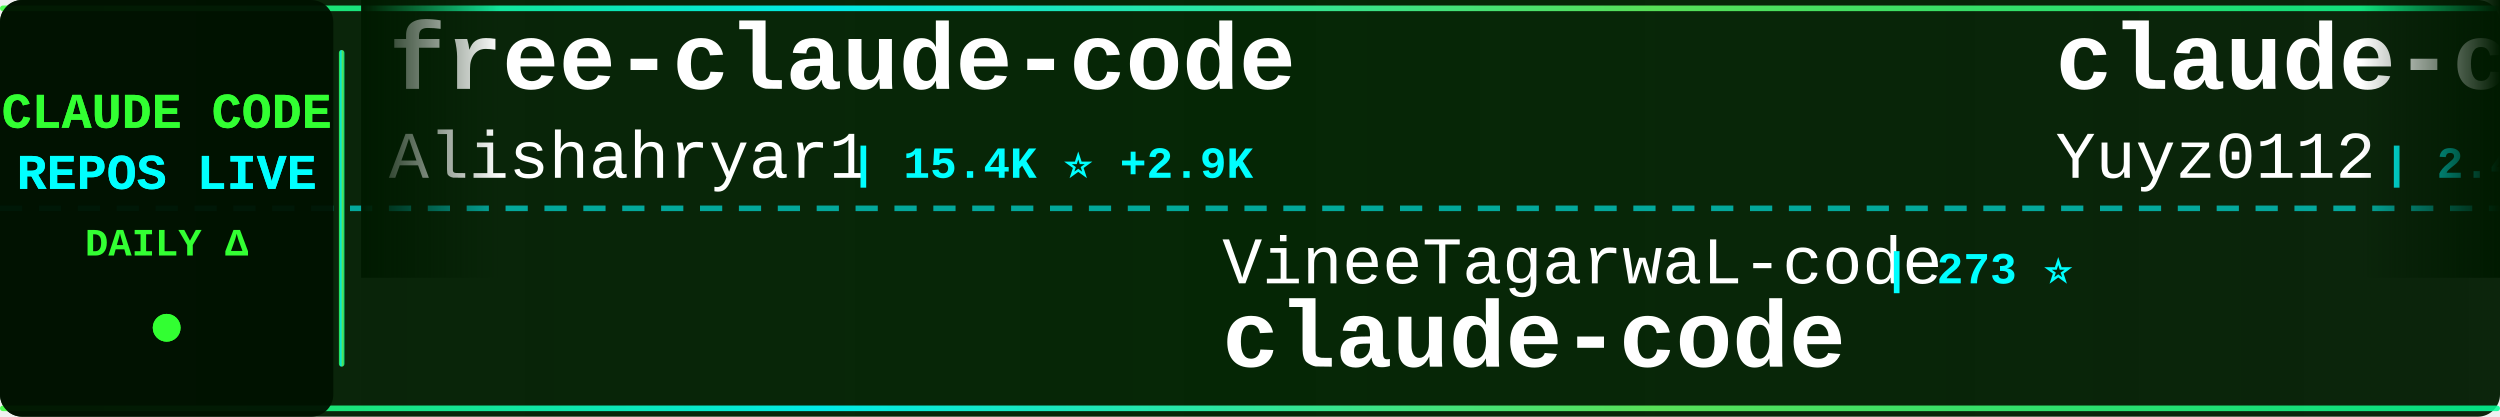
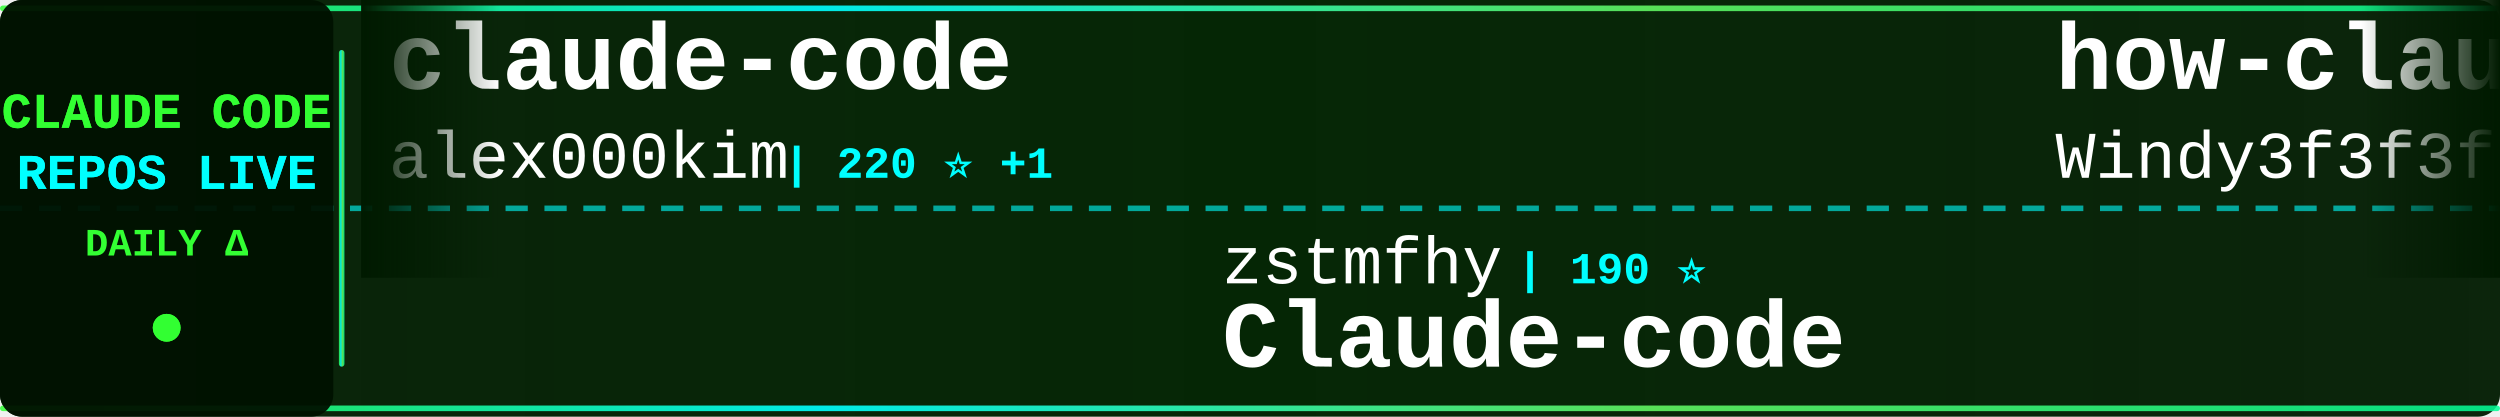
<svg xmlns="http://www.w3.org/2000/svg" width="900" height="150">
  <defs>
    <linearGradient id="tickerBg" x1="0%" y1="0%" x2="100%" y2="0%">
      <stop offset="0%" style="stop-color:#001a00;stop-opacity:0.95" />
      <stop offset="50%" style="stop-color:#002200;stop-opacity:0.98" />
      <stop offset="100%" style="stop-color:#001a00;stop-opacity:0.95" />
    </linearGradient>
    <linearGradient id="borderGrad" x1="0%" y1="0%" x2="100%" y2="0%">
      <stop offset="0%" style="stop-color:#33ff33;stop-opacity:0.85">
        <animate attributeName="stop-opacity" values="0.85;1;0.85" dur="2s" repeatCount="indefinite" />
      </stop>
      <stop offset="33%" style="stop-color:#00ffff;stop-opacity:0.9">
        <animate attributeName="stop-opacity" values="0.9;1;0.9" dur="2.2s" repeatCount="indefinite" />
      </stop>
      <stop offset="66%" style="stop-color:#66ff66;stop-opacity:0.85">
        <animate attributeName="stop-opacity" values="0.85;1;0.85" dur="1.8s" repeatCount="indefinite" />
      </stop>
      <stop offset="100%" style="stop-color:#00ff99;stop-opacity:0.85">
        <animate attributeName="stop-opacity" values="0.85;1;0.85" dur="2s" repeatCount="indefinite" />
      </stop>
    </linearGradient>
    <filter id="textGlow">
      <feGaussianBlur stdDeviation="0.1" result="coloredBlur" />
      <feMerge>
        <feMergeNode in="coloredBlur" />
        <feMergeNode in="SourceGraphic" />
      </feMerge>
    </filter>
    <filter id="metricGlow">
      <feGaussianBlur stdDeviation="0.2" result="coloredBlur" />
      <feMerge>
        <feMergeNode in="coloredBlur" />
        <feMergeNode in="SourceGraphic" />
      </feMerge>
    </filter>
    <linearGradient id="leftFade" x1="0%" y1="0%" x2="100%" y2="0%">
      <stop offset="0%" style="stop-color:#001a00;stop-opacity:1" />
      <stop offset="100%" style="stop-color:#001a00;stop-opacity:0" />
    </linearGradient>
    <linearGradient id="rightFade" x1="0%" y1="0%" x2="100%" y2="0%">
      <stop offset="0%" style="stop-color:#001a00;stop-opacity:0" />
      <stop offset="100%" style="stop-color:#001a00;stop-opacity:1" />
    </linearGradient>
  </defs>
  <rect width="900" height="150" fill="url(#tickerBg)" rx="8" />
  <rect x="0" y="2" width="900" height="2" fill="url(#borderGrad)" rx="1" />
  <rect x="0" y="146" width="900" height="2" fill="url(#borderGrad)" rx="1" />
  <line x1="0" y1="75" x2="900" y2="75" stroke="#00ffff" stroke-width="2" stroke-dasharray="8 6" opacity="0.6" />
  <rect x="0" y="0" width="120" height="150" fill="#001100" opacity="0.95" rx="8" />
  <text x="60" y="46" font-family="'Courier New', monospace" font-size="18" font-weight="bold" fill="#33ff33" text-anchor="middle" filter="url(#textGlow)">
    CLAUDE CODE
  </text>
  <text x="60" y="68" font-family="'Courier New', monospace" font-size="18" font-weight="bold" fill="#00ffff" text-anchor="middle" filter="url(#textGlow)">
    REPOS LIVE
  </text>
  <text x="60" y="92" font-family="'Courier New', monospace" font-size="14" font-weight="bold" fill="#33ff33" text-anchor="middle">
    DAILY Δ
  </text>
  <circle cx="60" cy="118" r="5" fill="#33ff33" filter="url(#metricGlow)">
    <animate attributeName="r" values="4;6;4" dur="1.5s" repeatCount="indefinite" />
    <animate attributeName="opacity" values="0.6;1;0.6" dur="1.5s" repeatCount="indefinite" />
  </circle>
  <rect x="122" y="18" width="2" height="114" fill="url(#borderGrad)" rx="1" />
  <clipPath id="tickerClip">
    <rect x="130" y="0" width="770" height="150" />
  </clipPath>
  <g clip-path="url(#tickerClip)">
    <g id="tickerItems">
      <animateTransform attributeName="transform" attributeType="XML" type="translate" from="0 0" to="-3000 0" dur="54s" repeatCount="indefinite" />
      <g transform="translate(0, 0)">
-         <text x="140" y="32" font-family="'Courier New', monospace" font-size="34" font-weight="bold" fill="#ffffff">free-claude-code</text>
-         <text x="140" y="64" font-family="'Courier New', monospace" font-size="24" font-weight="normal" fill="#ffffff" opacity="1.0">Alishahryar1</text>
-         <text x="306" y="64" font-family="'Courier New', monospace" font-size="16" font-weight="bold" fill="#00ffff"> | 15.4K ⭐ +2.9K</text>
+         <text x="140" y="32" font-family="'Courier New', monospace" font-size="34" font-weight="bold" fill="#ffffff">claude-code</text>
+         <text x="140" y="64" font-family="'Courier New', monospace" font-size="24" font-weight="normal" fill="#ffffff" opacity="1.0">alex000kim</text>
+         <text x="282" y="64" font-family="'Courier New', monospace" font-size="16" font-weight="bold" fill="#00ffff"> | 220 ⭐ +1</text>
      </g>
      <g transform="translate(300, 0)">
-         <text x="140" y="102" font-family="'Courier New', monospace" font-size="24" font-weight="normal" fill="#ffffff" opacity="1.0">VineeTagarwaL-code</text>
-         <text x="378" y="102" font-family="'Courier New', monospace" font-size="16" font-weight="bold" fill="#00ffff"> | 273 ⭐</text>
-         <text x="140" y="132" font-family="'Courier New', monospace" font-size="34" font-weight="bold" fill="#ffffff">claude-code</text>
+         <text x="140" y="102" font-family="'Courier New', monospace" font-size="24" font-weight="normal" fill="#ffffff" opacity="1.0">zstmfhy</text>
+         <text x="246" y="102" font-family="'Courier New', monospace" font-size="16" font-weight="bold" fill="#00ffff"> | 190 ⭐</text>
+         <text x="140" y="132" font-family="'Courier New', monospace" font-size="34" font-weight="bold" fill="#ffffff">Claude-code</text>
      </g>
      <g transform="translate(600, 0)">
-         <text x="140" y="32" font-family="'Courier New', monospace" font-size="34" font-weight="bold" fill="#ffffff">claude-code-reverse</text>
-         <text x="140" y="64" font-family="'Courier New', monospace" font-size="24" font-weight="normal" fill="#ffffff" opacity="1.0">Yuyz0112</text>
-         <text x="258" y="64" font-family="'Courier New', monospace" font-size="16" font-weight="bold" fill="#00ffff"> | 2.4K ⭐ +1</text>
+         <text x="140" y="32" font-family="'Courier New', monospace" font-size="34" font-weight="bold" fill="#ffffff">how-claude-code-works</text>
+         <text x="140" y="64" font-family="'Courier New', monospace" font-size="24" font-weight="normal" fill="#ffffff" opacity="1.0">Windy3f3f3f3f</text>
+         <text x="318" y="64" font-family="'Courier New', monospace" font-size="16" font-weight="bold" fill="#00ffff"> | 2.0K ⭐ +9</text>
      </g>
      <g transform="translate(900, 0)">
-         <text x="140" y="102" font-family="'Courier New', monospace" font-size="24" font-weight="normal" fill="#ffffff" opacity="1.0">feiskyer</text>
-         <text x="258" y="102" font-family="'Courier New', monospace" font-size="16" font-weight="bold" fill="#00ffff"> | 1.5K ⭐ +5</text>
-         <text x="140" y="132" font-family="'Courier New', monospace" font-size="34" font-weight="bold" fill="#ffffff">claude-code-settings</text>
+         <text x="140" y="102" font-family="'Courier New', monospace" font-size="24" font-weight="normal" fill="#ffffff" opacity="1.0">pedrohcgs</text>
+         <text x="270" y="102" font-family="'Courier New', monospace" font-size="16" font-weight="bold" fill="#00ffff"> | 999 ⭐ +8</text>
+         <text x="140" y="132" font-family="'Courier New', monospace" font-size="34" font-weight="bold" fill="#ffffff">claude-code-my-workflow</text>
      </g>
      <g transform="translate(1200, 0)">
-         <text x="140" y="32" font-family="'Courier New', monospace" font-size="34" font-weight="bold" fill="#ffffff">claude-code-source</text>
-         <text x="140" y="64" font-family="'Courier New', monospace" font-size="24" font-weight="normal" fill="#ffffff" opacity="1.0">hangsman</text>
-         <text x="258" y="64" font-family="'Courier New', monospace" font-size="16" font-weight="bold" fill="#00ffff"> | 761 ⭐ +1</text>
+         <text x="140" y="32" font-family="'Courier New', monospace" font-size="34" font-weight="bold" fill="#ffffff">claude-code</text>
+         <text x="140" y="64" font-family="'Courier New', monospace" font-size="24" font-weight="normal" fill="#ffffff" opacity="1.0">anthropics</text>
+         <text x="282" y="64" font-family="'Courier New', monospace" font-size="16" font-weight="bold" fill="#00ffff"> | 118.6K ⭐ +356</text>
      </g>
      <g transform="translate(1500, 0)">
-         <text x="140" y="102" font-family="'Courier New', monospace" font-size="24" font-weight="normal" fill="#ffffff" opacity="1.0">Donchitos</text>
-         <text x="270" y="102" font-family="'Courier New', monospace" font-size="16" font-weight="bold" fill="#00ffff"> | 16.3K ⭐ +144</text>
-         <text x="140" y="132" font-family="'Courier New', monospace" font-size="34" font-weight="bold" fill="#ffffff">Claude-Code-Game-Studios</text>
+         <text x="140" y="102" font-family="'Courier New', monospace" font-size="24" font-weight="normal" fill="#ffffff" opacity="1.0">Yeachan-Heo</text>
+         <text x="294" y="102" font-family="'Courier New', monospace" font-size="16" font-weight="bold" fill="#00ffff"> | 31.6K ⭐ +187</text>
+         <text x="140" y="132" font-family="'Courier New', monospace" font-size="34" font-weight="bold" fill="#ffffff">oh-my-claudecode</text>
      </g>
      <g transform="translate(1800, 0)">
-         <text x="140" y="32" font-family="'Courier New', monospace" font-size="34" font-weight="bold" fill="#ffffff">claude-code-analysis</text>
-         <text x="140" y="64" font-family="'Courier New', monospace" font-size="24" font-weight="normal" fill="#ffffff" opacity="1.0">liuup</text>
-         <text x="222" y="64" font-family="'Courier New', monospace" font-size="16" font-weight="bold" fill="#00ffff"> | 2.0K ⭐ +38</text>
+         <text x="140" y="32" font-family="'Courier New', monospace" font-size="34" font-weight="bold" fill="#ffffff">Claude-code</text>
+         <text x="140" y="64" font-family="'Courier New', monospace" font-size="24" font-weight="normal" fill="#ffffff" opacity="1.0">fazxes</text>
+         <text x="234" y="64" font-family="'Courier New', monospace" font-size="16" font-weight="bold" fill="#00ffff"> | 211 ⭐</text>
      </g>
      <g transform="translate(2100, 0)">
-         <text x="140" y="102" font-family="'Courier New', monospace" font-size="24" font-weight="normal" fill="#ffffff" opacity="1.0">JrCx7scC</text>
-         <text x="258" y="102" font-family="'Courier New', monospace" font-size="16" font-weight="bold" fill="#00ffff"> | 361 ⭐</text>
-         <text x="140" y="132" font-family="'Courier New', monospace" font-size="34" font-weight="bold" fill="#ffffff">claude-code-source</text>
+         <text x="140" y="102" font-family="'Courier New', monospace" font-size="24" font-weight="normal" fill="#ffffff" opacity="1.0">siteboon</text>
+         <text x="258" y="102" font-family="'Courier New', monospace" font-size="16" font-weight="bold" fill="#00ffff"> | 10.3K ⭐ +43</text>
+         <text x="140" y="132" font-family="'Courier New', monospace" font-size="34" font-weight="bold" fill="#ffffff">claudecodeui</text>
      </g>
      <g transform="translate(2400, 0)">
-         <text x="140" y="32" font-family="'Courier New', monospace" font-size="34" font-weight="bold" fill="#ffffff">claude-code</text>
-         <text x="140" y="64" font-family="'Courier New', monospace" font-size="24" font-weight="normal" fill="#ffffff" opacity="1.0">lowcortisolprogrammer</text>
-         <text x="414" y="64" font-family="'Courier New', monospace" font-size="16" font-weight="bold" fill="#00ffff"> | 173 ⭐</text>
+         <text x="140" y="32" font-family="'Courier New', monospace" font-size="34" font-weight="bold" fill="#ffffff">claude-code-best-practic...</text>
+         <text x="140" y="64" font-family="'Courier New', monospace" font-size="24" font-weight="normal" fill="#ffffff" opacity="1.0">shanraisshan</text>
+         <text x="306" y="64" font-family="'Courier New', monospace" font-size="16" font-weight="bold" fill="#00ffff"> | 48.7K ⭐ +352</text>
      </g>
      <g transform="translate(2700, 0)">
-         <text x="140" y="102" font-family="'Courier New', monospace" font-size="24" font-weight="normal" fill="#ffffff" opacity="1.0">KimYx0207</text>
-         <text x="270" y="102" font-family="'Courier New', monospace" font-size="16" font-weight="bold" fill="#00ffff"> | 3.5K ⭐ +19</text>
-         <text x="140" y="132" font-family="'Courier New', monospace" font-size="34" font-weight="bold" fill="#ffffff">Claude-Code-x-OpenClaw-G...</text>
+         <text x="140" y="102" font-family="'Courier New', monospace" font-size="24" font-weight="normal" fill="#ffffff" opacity="1.0">luongnv89</text>
+         <text x="270" y="102" font-family="'Courier New', monospace" font-size="16" font-weight="bold" fill="#00ffff"> | 29.6K ⭐ +405</text>
+         <text x="140" y="132" font-family="'Courier New', monospace" font-size="34" font-weight="bold" fill="#ffffff">claude-howto</text>
      </g>
      <g transform="translate(3000, 0)">
-         <text x="140" y="32" font-family="'Courier New', monospace" font-size="34" font-weight="bold" fill="#ffffff">free-claude-code</text>
-         <text x="140" y="64" font-family="'Courier New', monospace" font-size="24" font-weight="normal" fill="#ffffff" opacity="1.0">Alishahryar1</text>
-         <text x="306" y="64" font-family="'Courier New', monospace" font-size="16" font-weight="bold" fill="#00ffff"> | 15.4K ⭐ +2.9K</text>
+         <text x="140" y="32" font-family="'Courier New', monospace" font-size="34" font-weight="bold" fill="#ffffff">claude-code</text>
+         <text x="140" y="64" font-family="'Courier New', monospace" font-size="24" font-weight="normal" fill="#ffffff" opacity="1.0">alex000kim</text>
+         <text x="282" y="64" font-family="'Courier New', monospace" font-size="16" font-weight="bold" fill="#00ffff"> | 220 ⭐ +1</text>
      </g>
      <g transform="translate(3300, 0)">
-         <text x="140" y="102" font-family="'Courier New', monospace" font-size="24" font-weight="normal" fill="#ffffff" opacity="1.0">VineeTagarwaL-code</text>
-         <text x="378" y="102" font-family="'Courier New', monospace" font-size="16" font-weight="bold" fill="#00ffff"> | 273 ⭐</text>
-         <text x="140" y="132" font-family="'Courier New', monospace" font-size="34" font-weight="bold" fill="#ffffff">claude-code</text>
+         <text x="140" y="102" font-family="'Courier New', monospace" font-size="24" font-weight="normal" fill="#ffffff" opacity="1.0">zstmfhy</text>
+         <text x="246" y="102" font-family="'Courier New', monospace" font-size="16" font-weight="bold" fill="#00ffff"> | 190 ⭐</text>
+         <text x="140" y="132" font-family="'Courier New', monospace" font-size="34" font-weight="bold" fill="#ffffff">Claude-code</text>
      </g>
      <g transform="translate(3600, 0)">
-         <text x="140" y="32" font-family="'Courier New', monospace" font-size="34" font-weight="bold" fill="#ffffff">claude-code-reverse</text>
-         <text x="140" y="64" font-family="'Courier New', monospace" font-size="24" font-weight="normal" fill="#ffffff" opacity="1.0">Yuyz0112</text>
-         <text x="258" y="64" font-family="'Courier New', monospace" font-size="16" font-weight="bold" fill="#00ffff"> | 2.4K ⭐ +1</text>
+         <text x="140" y="32" font-family="'Courier New', monospace" font-size="34" font-weight="bold" fill="#ffffff">how-claude-code-works</text>
+         <text x="140" y="64" font-family="'Courier New', monospace" font-size="24" font-weight="normal" fill="#ffffff" opacity="1.0">Windy3f3f3f3f</text>
+         <text x="318" y="64" font-family="'Courier New', monospace" font-size="16" font-weight="bold" fill="#00ffff"> | 2.0K ⭐ +9</text>
      </g>
      <g transform="translate(3900, 0)">
-         <text x="140" y="102" font-family="'Courier New', monospace" font-size="24" font-weight="normal" fill="#ffffff" opacity="1.0">feiskyer</text>
-         <text x="258" y="102" font-family="'Courier New', monospace" font-size="16" font-weight="bold" fill="#00ffff"> | 1.5K ⭐ +5</text>
-         <text x="140" y="132" font-family="'Courier New', monospace" font-size="34" font-weight="bold" fill="#ffffff">claude-code-settings</text>
+         <text x="140" y="102" font-family="'Courier New', monospace" font-size="24" font-weight="normal" fill="#ffffff" opacity="1.0">pedrohcgs</text>
+         <text x="270" y="102" font-family="'Courier New', monospace" font-size="16" font-weight="bold" fill="#00ffff"> | 999 ⭐ +8</text>
+         <text x="140" y="132" font-family="'Courier New', monospace" font-size="34" font-weight="bold" fill="#ffffff">claude-code-my-workflow</text>
      </g>
    </g>
  </g>
  <rect x="130" y="0" width="50" height="100" fill="url(#leftFade)" />
  <rect x="850" y="0" width="50" height="100" fill="url(#rightFade)" />
</svg>
